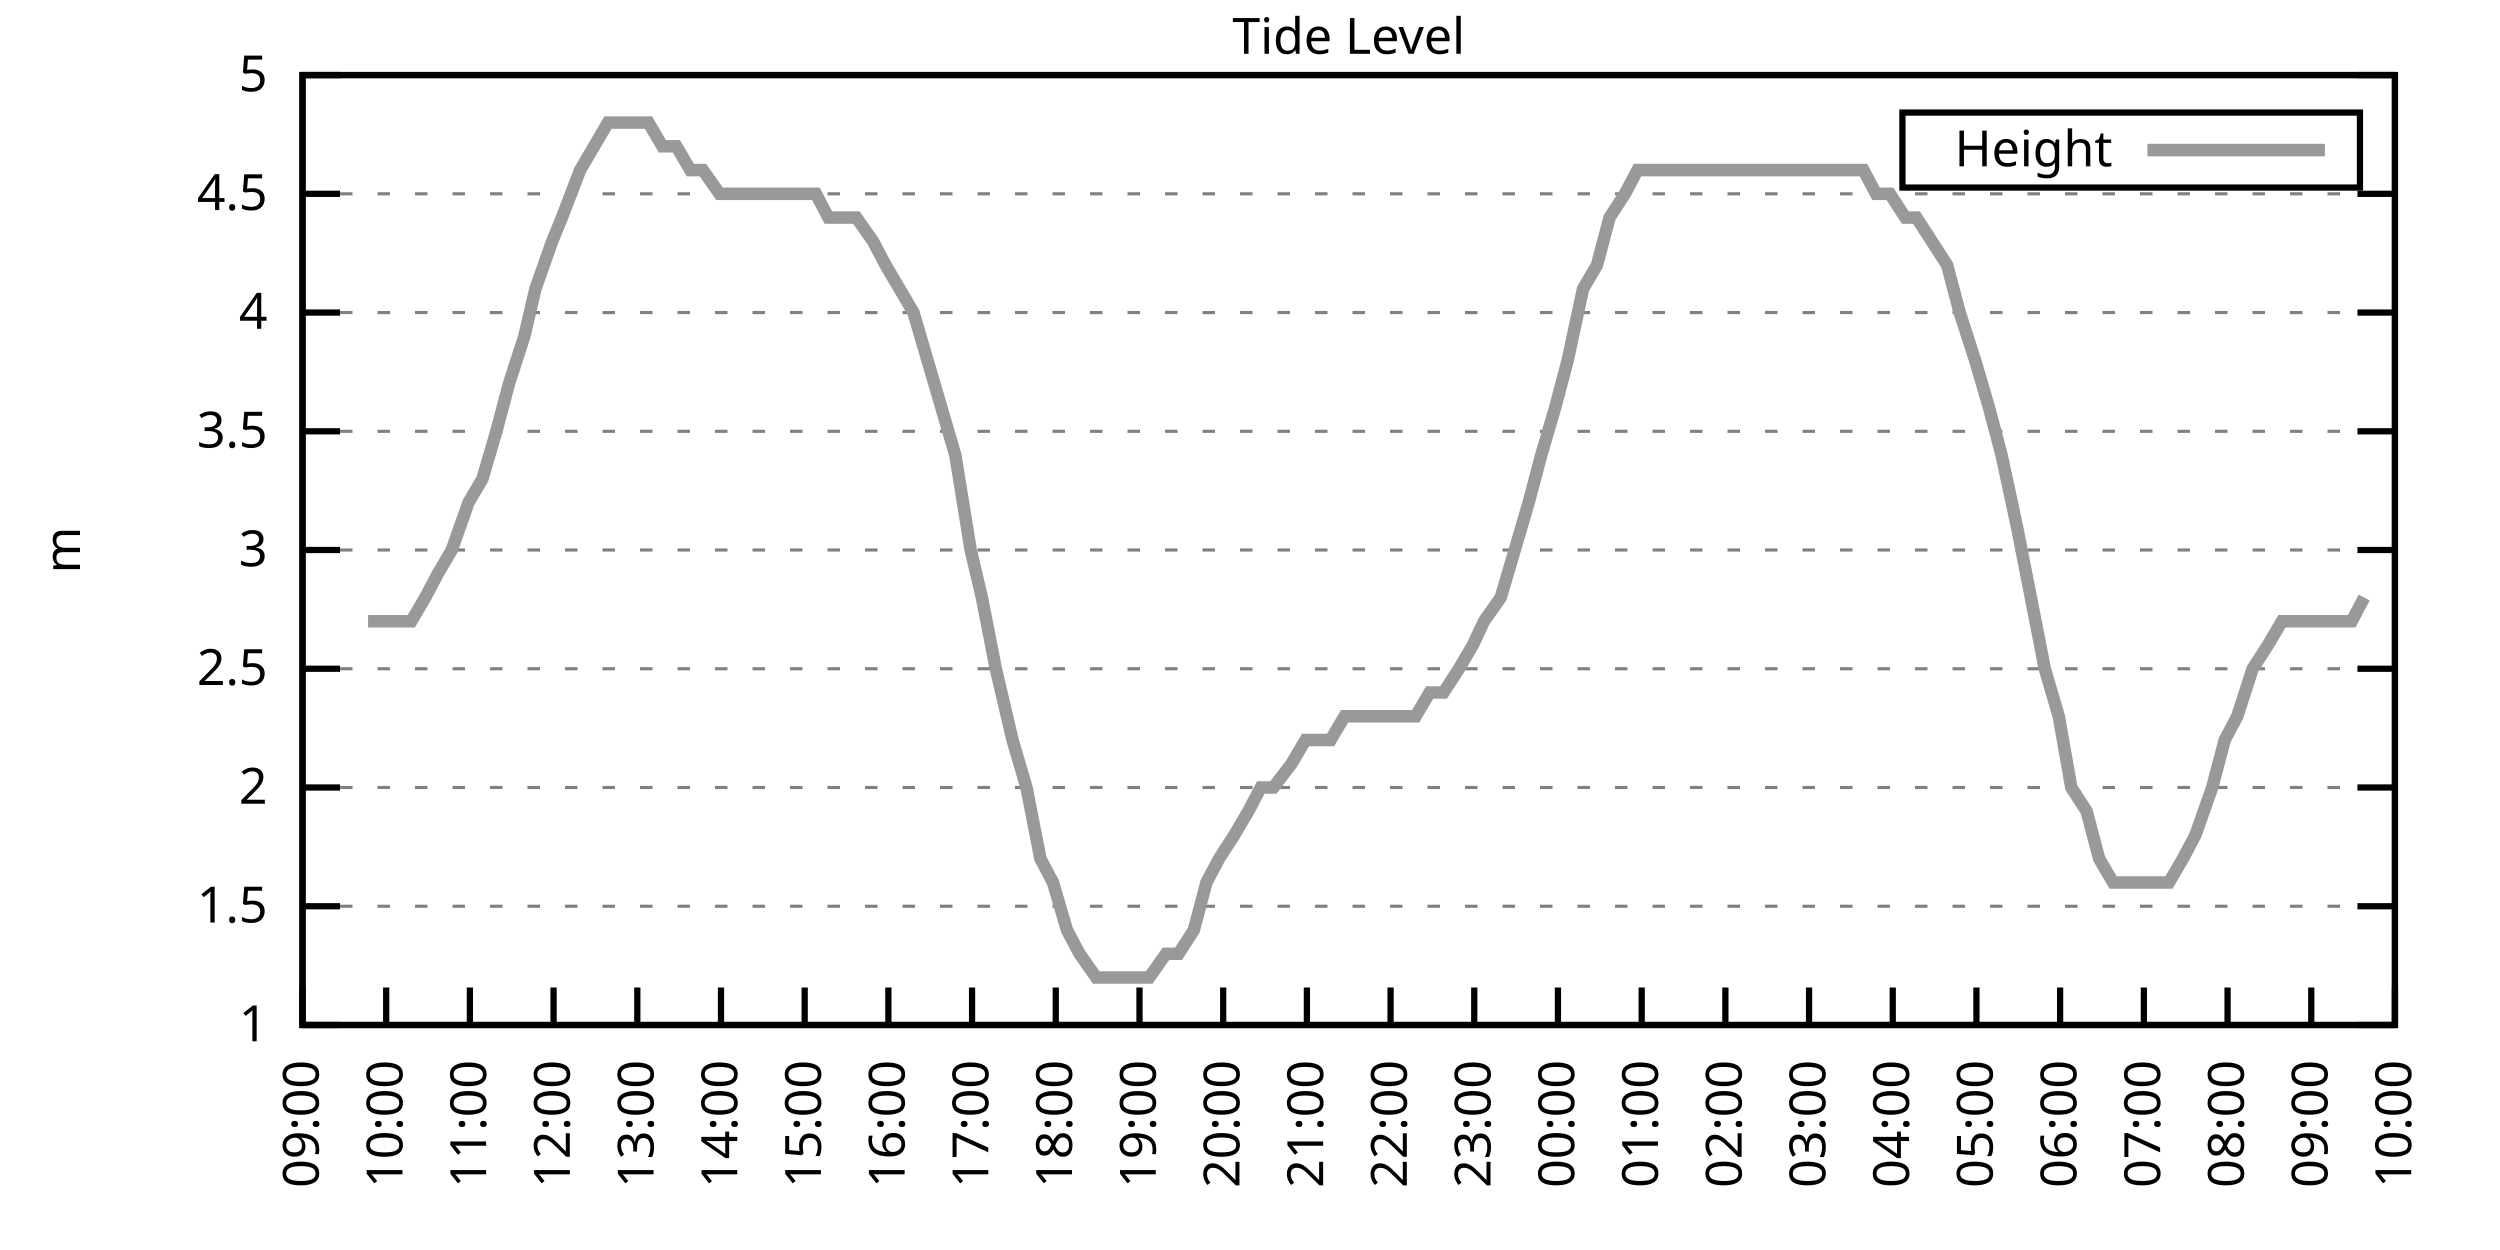
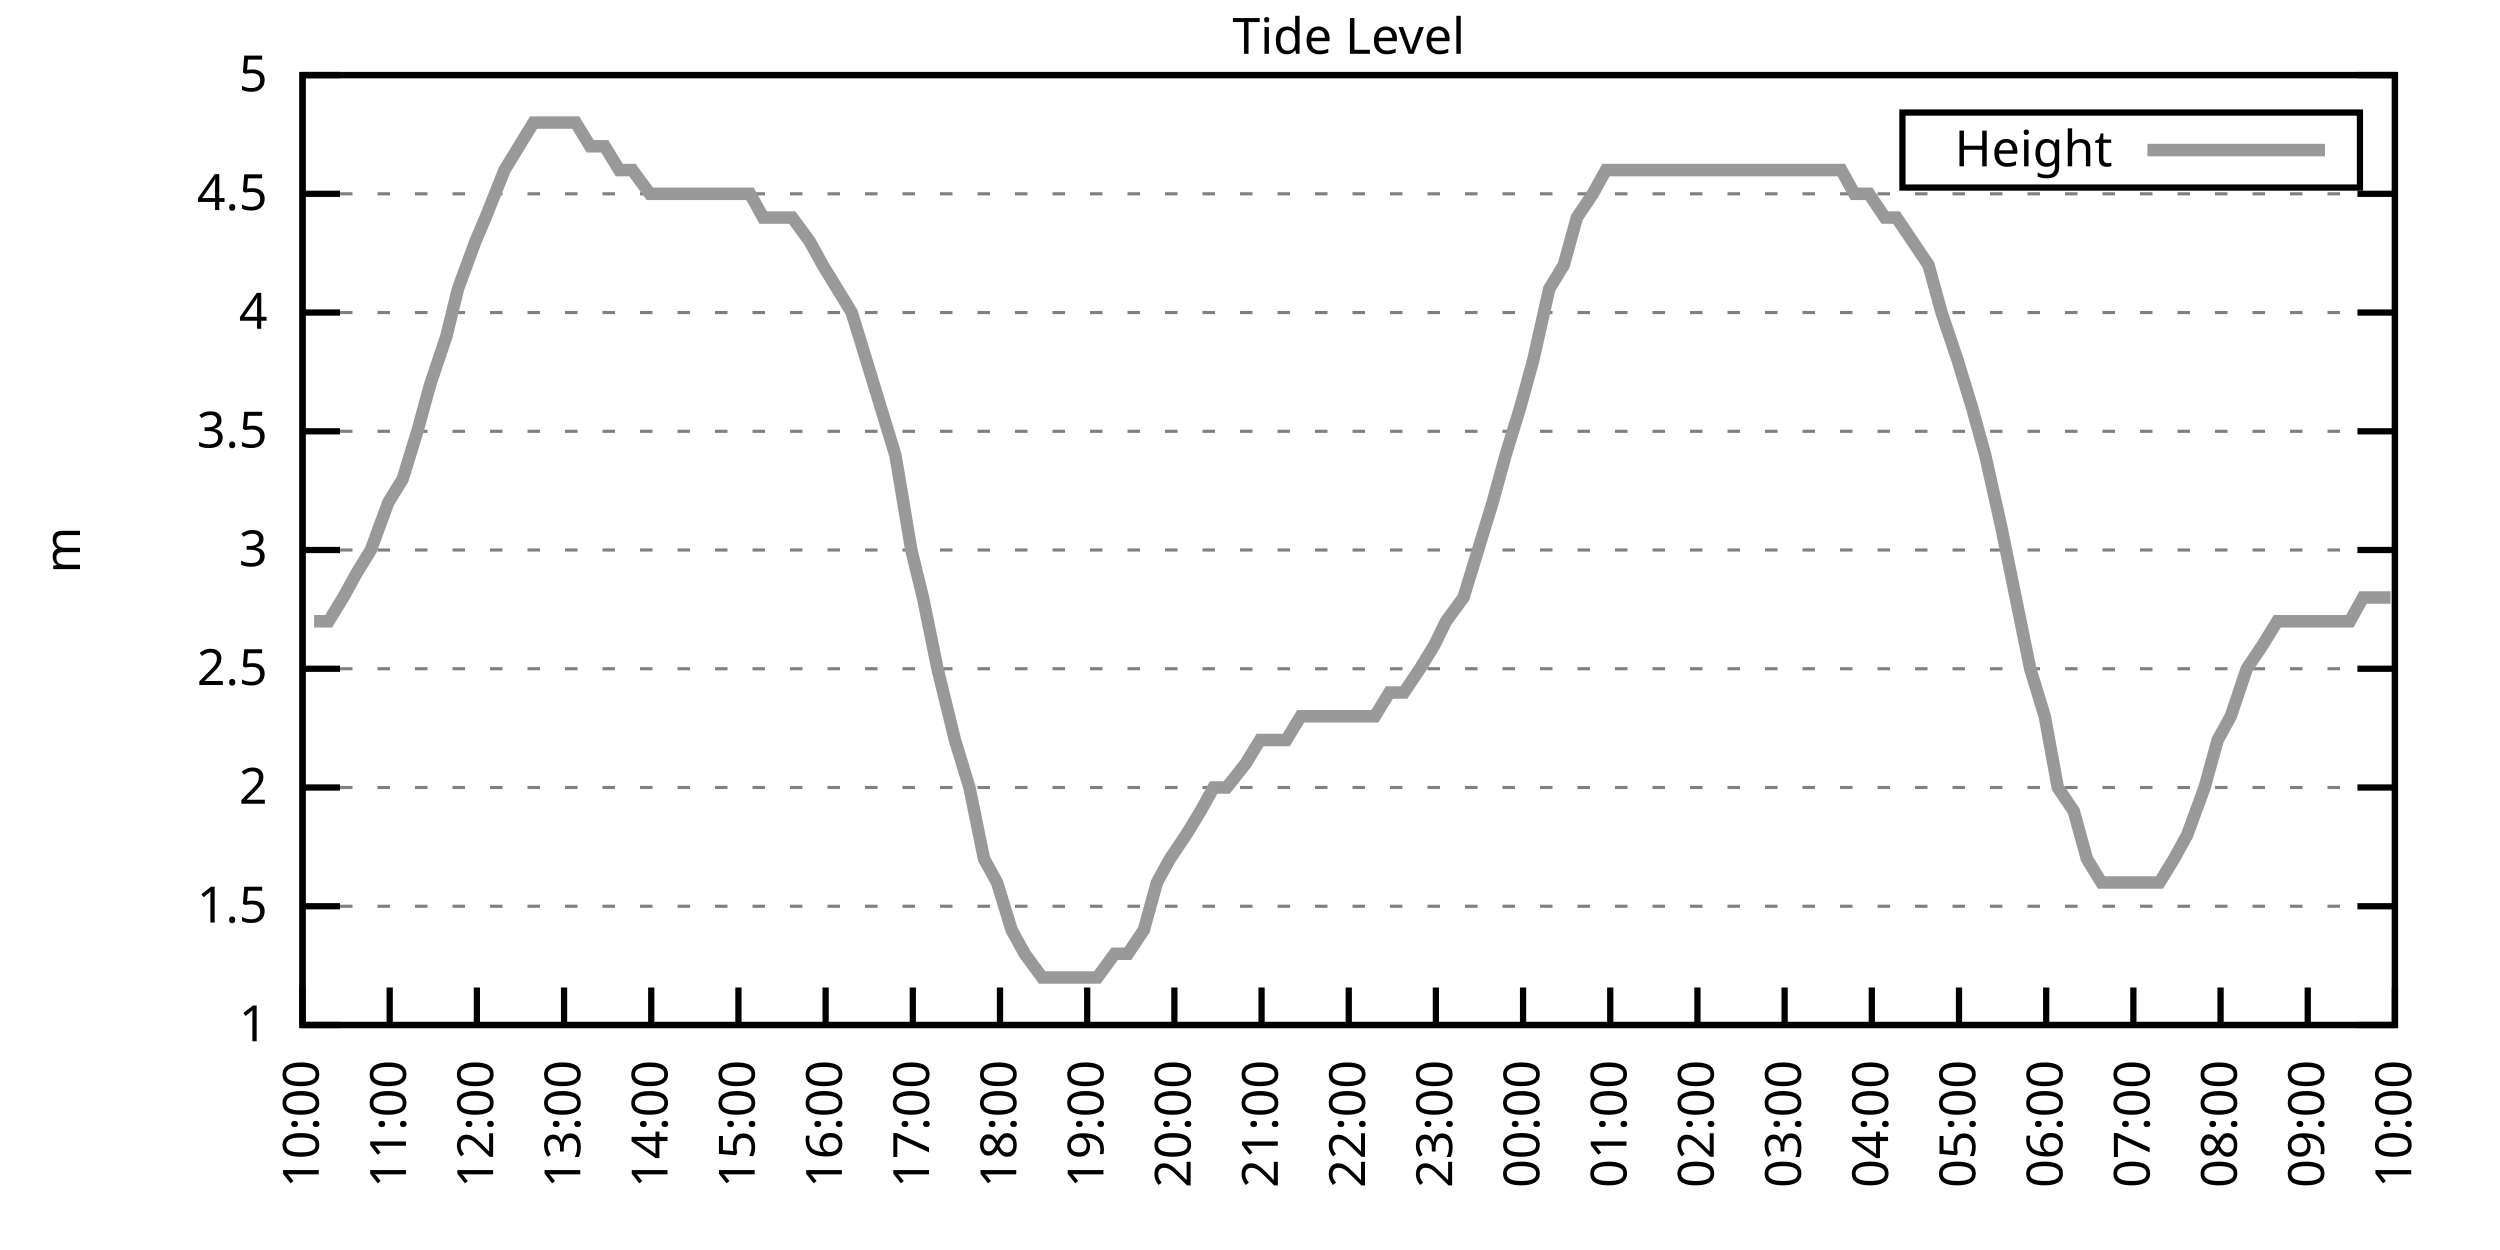
<svg xmlns="http://www.w3.org/2000/svg" xmlns:xlink="http://www.w3.org/1999/xlink" width="400" height="200" viewBox="0 0 400 200">
  <g id="gnuplot_canvas">
    <rect x="0" y="0" width="400" height="200" fill="none" />
    <defs>
      <circle id="gpDot" r="0.5" stroke-width="0.5" stroke="currentColor" />
      <path id="gpPt0" stroke-width="0.333" stroke="currentColor" d="M-1,0 h2 M0,-1 v2" />
      <path id="gpPt1" stroke-width="0.333" stroke="currentColor" d="M-1,-1 L1,1 M1,-1 L-1,1" />
      <path id="gpPt2" stroke-width="0.333" stroke="currentColor" d="M-1,0 L1,0 M0,-1 L0,1 M-1,-1 L1,1 M-1,1 L1,-1" />
      <rect id="gpPt3" stroke-width="0.333" stroke="currentColor" x="-1" y="-1" width="2" height="2" />
      <rect id="gpPt4" stroke-width="0.333" stroke="currentColor" fill="currentColor" x="-1" y="-1" width="2" height="2" />
      <circle id="gpPt5" stroke-width="0.333" stroke="currentColor" cx="0" cy="0" r="1" />
      <use xlink:href="#gpPt5" id="gpPt6" fill="currentColor" stroke="none" />
      <path id="gpPt7" stroke-width="0.333" stroke="currentColor" d="M0,-1.33 L-1.33,0.67 L1.33,0.67 z" />
      <use xlink:href="#gpPt7" id="gpPt8" fill="currentColor" stroke="none" />
      <use xlink:href="#gpPt7" id="gpPt9" stroke="currentColor" transform="rotate(180)" />
      <use xlink:href="#gpPt9" id="gpPt10" fill="currentColor" stroke="none" />
      <use xlink:href="#gpPt3" id="gpPt11" stroke="currentColor" transform="rotate(45)" />
      <use xlink:href="#gpPt11" id="gpPt12" fill="currentColor" stroke="none" />
      <path id="gpPt13" stroke-width="0.333" stroke="currentColor" d="M0,1.330 L1.265,0.411 L0.782,-1.067 L-0.782,-1.076 L-1.265,0.411 z" />
      <use xlink:href="#gpPt13" id="gpPt14" fill="currentColor" stroke="none" />
      <filter id="textbox" filterUnits="objectBoundingBox" x="0" y="0" height="1" width="1">
        <feFlood flood-color="white" flood-opacity="1" result="bgnd" />
        <feComposite in="SourceGraphic" in2="bgnd" operator="atop" />
      </filter>
      <filter id="greybox" filterUnits="objectBoundingBox" x="0" y="0" height="1" width="1">
        <feFlood flood-color="lightgrey" flood-opacity="1" result="grey" />
        <feComposite in="SourceGraphic" in2="grey" operator="atop" />
      </filter>
    </defs>
    <g fill="none" color="white" stroke="currentColor" stroke-width="1.00" stroke-linecap="butt" stroke-linejoin="miter">
</g>
    <g fill="none" color="black" stroke="currentColor" stroke-width="1.00" stroke-linecap="butt" stroke-linejoin="miter">
      <g stroke="none" shape-rendering="crispEdges">
        <polygon fill="rgb(255, 255, 255)" points="48.40,164.00 383.18,164.00 383.18,12.02 48.40,12.02 " />
      </g>
    </g>
    <g fill="none" color="black" stroke="currentColor" stroke-width="1.00" stroke-linecap="butt" stroke-linejoin="miter">
</g>
    <g fill="none" color="black" stroke="black" stroke-width="0.50" stroke-linecap="butt" stroke-linejoin="miter">
</g>
    <g fill="none" color="gray" stroke="currentColor" stroke-width="0.50" stroke-linecap="butt" stroke-linejoin="miter">
      <path stroke="gray" stroke-dasharray="2,4" class="gridline" d="M48.40,164.00 L383.19,164.00  " />
    </g>
    <g fill="none" color="gray" stroke="gray" stroke-width="1.00" stroke-linecap="butt" stroke-linejoin="miter">
</g>
    <g fill="none" color="black" stroke="currentColor" stroke-width="1.00" stroke-linecap="butt" stroke-linejoin="miter">
      <path stroke="black" d="M48.40,164.00 L54.40,164.00 M383.19,164.00 L377.19,164.00  " />
      <g transform="translate(42.80,166.60)" stroke="none" fill="black" font-family="Sans" font-size="8.00" text-anchor="end">
        <text>
          <tspan font-family="Sans"> 1</tspan>
        </text>
      </g>
    </g>
    <g fill="none" color="black" stroke="currentColor" stroke-width="1.00" stroke-linecap="butt" stroke-linejoin="miter">
</g>
    <g fill="none" color="black" stroke="black" stroke-width="0.50" stroke-linecap="butt" stroke-linejoin="miter">
</g>
    <g fill="none" color="gray" stroke="currentColor" stroke-width="0.50" stroke-linecap="butt" stroke-linejoin="miter">
      <path stroke="gray" stroke-dasharray="2,4" class="gridline" d="M48.40,145.00 L383.19,145.00  " />
    </g>
    <g fill="none" color="gray" stroke="gray" stroke-width="1.00" stroke-linecap="butt" stroke-linejoin="miter">
</g>
    <g fill="none" color="black" stroke="currentColor" stroke-width="1.00" stroke-linecap="butt" stroke-linejoin="miter">
      <path stroke="black" d="M48.40,145.00 L54.40,145.00 M383.19,145.00 L377.19,145.00  " />
      <g transform="translate(42.80,147.60)" stroke="none" fill="black" font-family="Sans" font-size="8.00" text-anchor="end">
        <text>
          <tspan font-family="Sans"> 1.5</tspan>
        </text>
      </g>
    </g>
    <g fill="none" color="black" stroke="currentColor" stroke-width="1.00" stroke-linecap="butt" stroke-linejoin="miter">
</g>
    <g fill="none" color="black" stroke="black" stroke-width="0.50" stroke-linecap="butt" stroke-linejoin="miter">
</g>
    <g fill="none" color="gray" stroke="currentColor" stroke-width="0.50" stroke-linecap="butt" stroke-linejoin="miter">
      <path stroke="gray" stroke-dasharray="2,4" class="gridline" d="M48.40,126.00 L383.19,126.00  " />
    </g>
    <g fill="none" color="gray" stroke="gray" stroke-width="1.00" stroke-linecap="butt" stroke-linejoin="miter">
</g>
    <g fill="none" color="black" stroke="currentColor" stroke-width="1.00" stroke-linecap="butt" stroke-linejoin="miter">
      <path stroke="black" d="M48.40,126.00 L54.40,126.00 M383.19,126.00 L377.19,126.00  " />
      <g transform="translate(42.80,128.60)" stroke="none" fill="black" font-family="Sans" font-size="8.00" text-anchor="end">
        <text>
          <tspan font-family="Sans"> 2</tspan>
        </text>
      </g>
    </g>
    <g fill="none" color="black" stroke="currentColor" stroke-width="1.00" stroke-linecap="butt" stroke-linejoin="miter">
</g>
    <g fill="none" color="black" stroke="black" stroke-width="0.50" stroke-linecap="butt" stroke-linejoin="miter">
</g>
    <g fill="none" color="gray" stroke="currentColor" stroke-width="0.50" stroke-linecap="butt" stroke-linejoin="miter">
      <path stroke="gray" stroke-dasharray="2,4" class="gridline" d="M48.40,107.00 L383.19,107.00  " />
    </g>
    <g fill="none" color="gray" stroke="gray" stroke-width="1.00" stroke-linecap="butt" stroke-linejoin="miter">
</g>
    <g fill="none" color="black" stroke="currentColor" stroke-width="1.00" stroke-linecap="butt" stroke-linejoin="miter">
      <path stroke="black" d="M48.40,107.00 L54.40,107.00 M383.19,107.00 L377.19,107.00  " />
      <g transform="translate(42.80,109.60)" stroke="none" fill="black" font-family="Sans" font-size="8.00" text-anchor="end">
        <text>
          <tspan font-family="Sans"> 2.5</tspan>
        </text>
      </g>
    </g>
    <g fill="none" color="black" stroke="currentColor" stroke-width="1.00" stroke-linecap="butt" stroke-linejoin="miter">
</g>
    <g fill="none" color="black" stroke="black" stroke-width="0.50" stroke-linecap="butt" stroke-linejoin="miter">
</g>
    <g fill="none" color="gray" stroke="currentColor" stroke-width="0.50" stroke-linecap="butt" stroke-linejoin="miter">
      <path stroke="gray" stroke-dasharray="2,4" class="gridline" d="M48.40,88.00 L383.19,88.00  " />
    </g>
    <g fill="none" color="gray" stroke="gray" stroke-width="1.00" stroke-linecap="butt" stroke-linejoin="miter">
</g>
    <g fill="none" color="black" stroke="currentColor" stroke-width="1.00" stroke-linecap="butt" stroke-linejoin="miter">
      <path stroke="black" d="M48.40,88.00 L54.40,88.00 M383.19,88.00 L377.19,88.00  " />
      <g transform="translate(42.80,90.60)" stroke="none" fill="black" font-family="Sans" font-size="8.00" text-anchor="end">
        <text>
          <tspan font-family="Sans"> 3</tspan>
        </text>
      </g>
    </g>
    <g fill="none" color="black" stroke="currentColor" stroke-width="1.00" stroke-linecap="butt" stroke-linejoin="miter">
</g>
    <g fill="none" color="black" stroke="black" stroke-width="0.50" stroke-linecap="butt" stroke-linejoin="miter">
</g>
    <g fill="none" color="gray" stroke="currentColor" stroke-width="0.50" stroke-linecap="butt" stroke-linejoin="miter">
      <path stroke="gray" stroke-dasharray="2,4" class="gridline" d="M48.40,69.01 L383.19,69.01  " />
    </g>
    <g fill="none" color="gray" stroke="gray" stroke-width="1.00" stroke-linecap="butt" stroke-linejoin="miter">
</g>
    <g fill="none" color="black" stroke="currentColor" stroke-width="1.00" stroke-linecap="butt" stroke-linejoin="miter">
      <path stroke="black" d="M48.40,69.01 L54.40,69.01 M383.19,69.01 L377.19,69.01  " />
      <g transform="translate(42.80,71.61)" stroke="none" fill="black" font-family="Sans" font-size="8.00" text-anchor="end">
        <text>
          <tspan font-family="Sans"> 3.5</tspan>
        </text>
      </g>
    </g>
    <g fill="none" color="black" stroke="currentColor" stroke-width="1.00" stroke-linecap="butt" stroke-linejoin="miter">
</g>
    <g fill="none" color="black" stroke="black" stroke-width="0.50" stroke-linecap="butt" stroke-linejoin="miter">
</g>
    <g fill="none" color="gray" stroke="currentColor" stroke-width="0.50" stroke-linecap="butt" stroke-linejoin="miter">
      <path stroke="gray" stroke-dasharray="2,4" class="gridline" d="M48.40,50.01 L383.19,50.01  " />
    </g>
    <g fill="none" color="gray" stroke="gray" stroke-width="1.00" stroke-linecap="butt" stroke-linejoin="miter">
</g>
    <g fill="none" color="black" stroke="currentColor" stroke-width="1.00" stroke-linecap="butt" stroke-linejoin="miter">
      <path stroke="black" d="M48.40,50.01 L54.40,50.01 M383.19,50.01 L377.19,50.01  " />
      <g transform="translate(42.80,52.61)" stroke="none" fill="black" font-family="Sans" font-size="8.00" text-anchor="end">
        <text>
          <tspan font-family="Sans"> 4</tspan>
        </text>
      </g>
    </g>
    <g fill="none" color="black" stroke="currentColor" stroke-width="1.00" stroke-linecap="butt" stroke-linejoin="miter">
</g>
    <g fill="none" color="black" stroke="black" stroke-width="0.50" stroke-linecap="butt" stroke-linejoin="miter">
</g>
    <g fill="none" color="gray" stroke="currentColor" stroke-width="0.50" stroke-linecap="butt" stroke-linejoin="miter">
      <path stroke="gray" stroke-dasharray="2,4" class="gridline" d="M48.40,31.01 L383.19,31.01  " />
    </g>
    <g fill="none" color="gray" stroke="gray" stroke-width="1.00" stroke-linecap="butt" stroke-linejoin="miter">
</g>
    <g fill="none" color="black" stroke="currentColor" stroke-width="1.00" stroke-linecap="butt" stroke-linejoin="miter">
      <path stroke="black" d="M48.40,31.01 L54.40,31.01 M383.19,31.01 L377.19,31.01  " />
      <g transform="translate(42.80,33.61)" stroke="none" fill="black" font-family="Sans" font-size="8.00" text-anchor="end">
        <text>
          <tspan font-family="Sans"> 4.5</tspan>
        </text>
      </g>
    </g>
    <g fill="none" color="black" stroke="currentColor" stroke-width="1.00" stroke-linecap="butt" stroke-linejoin="miter">
</g>
    <g fill="none" color="black" stroke="black" stroke-width="0.50" stroke-linecap="butt" stroke-linejoin="miter">
</g>
    <g fill="none" color="gray" stroke="currentColor" stroke-width="0.50" stroke-linecap="butt" stroke-linejoin="miter">
      <path stroke="gray" stroke-dasharray="2,4" class="gridline" d="M48.40,12.01 L383.19,12.01  " />
    </g>
    <g fill="none" color="gray" stroke="gray" stroke-width="1.00" stroke-linecap="butt" stroke-linejoin="miter">
</g>
    <g fill="none" color="black" stroke="currentColor" stroke-width="1.00" stroke-linecap="butt" stroke-linejoin="miter">
      <path stroke="black" d="M48.40,12.01 L54.40,12.01 M383.19,12.01 L377.19,12.01  " />
      <g transform="translate(42.80,14.61)" stroke="none" fill="black" font-family="Sans" font-size="8.00" text-anchor="end">
        <text>
          <tspan font-family="Sans"> 5</tspan>
        </text>
      </g>
    </g>
    <g fill="none" color="black" stroke="currentColor" stroke-width="1.00" stroke-linecap="butt" stroke-linejoin="miter">
      <path stroke="black" d="M48.40,164.00 L48.40,158.00  " />
      <g transform="translate(51.00,169.60) rotate(270.00)" stroke="none" fill="black" font-family="Sans" font-size="8.00" text-anchor="end">
        <text>
-           <tspan font-family="Sans">09:00</tspan>
-         </text>
-       </g>
-     </g>
-     <g fill="none" color="black" stroke="currentColor" stroke-width="1.00" stroke-linecap="butt" stroke-linejoin="miter">
-       <path stroke="black" d="M61.79,164.00 L61.79,158.00  " />
-       <g transform="translate(64.39,169.60) rotate(270.00)" stroke="none" fill="black" font-family="Sans" font-size="8.00" text-anchor="end">
-         <text>
          <tspan font-family="Sans">10:00</tspan>
        </text>
      </g>
    </g>
    <g fill="none" color="black" stroke="currentColor" stroke-width="1.00" stroke-linecap="butt" stroke-linejoin="miter">
-       <path stroke="black" d="M75.18,164.00 L75.18,158.00  " />
-       <g transform="translate(77.78,169.60) rotate(270.00)" stroke="none" fill="black" font-family="Sans" font-size="8.00" text-anchor="end">
+       <path stroke="black" d="M62.35,164.00 L62.35,158.00  " />
+       <g transform="translate(64.95,169.60) rotate(270.00)" stroke="none" fill="black" font-family="Sans" font-size="8.00" text-anchor="end">
        <text>
          <tspan font-family="Sans">11:00</tspan>
        </text>
      </g>
    </g>
    <g fill="none" color="black" stroke="currentColor" stroke-width="1.00" stroke-linecap="butt" stroke-linejoin="miter">
-       <path stroke="black" d="M88.57,164.00 L88.57,158.00  " />
-       <g transform="translate(91.17,169.60) rotate(270.00)" stroke="none" fill="black" font-family="Sans" font-size="8.00" text-anchor="end">
+       <path stroke="black" d="M76.30,164.00 L76.30,158.00  " />
+       <g transform="translate(78.90,169.60) rotate(270.00)" stroke="none" fill="black" font-family="Sans" font-size="8.00" text-anchor="end">
        <text>
          <tspan font-family="Sans">12:00</tspan>
        </text>
      </g>
    </g>
    <g fill="none" color="black" stroke="currentColor" stroke-width="1.00" stroke-linecap="butt" stroke-linejoin="miter">
-       <path stroke="black" d="M101.97,164.00 L101.97,158.00  " />
-       <g transform="translate(104.57,169.60) rotate(270.00)" stroke="none" fill="black" font-family="Sans" font-size="8.00" text-anchor="end">
+       <path stroke="black" d="M90.25,164.00 L90.25,158.00  " />
+       <g transform="translate(92.85,169.60) rotate(270.00)" stroke="none" fill="black" font-family="Sans" font-size="8.00" text-anchor="end">
        <text>
          <tspan font-family="Sans">13:00</tspan>
        </text>
      </g>
    </g>
    <g fill="none" color="black" stroke="currentColor" stroke-width="1.00" stroke-linecap="butt" stroke-linejoin="miter">
-       <path stroke="black" d="M115.36,164.00 L115.36,158.00  " />
-       <g transform="translate(117.96,169.60) rotate(270.00)" stroke="none" fill="black" font-family="Sans" font-size="8.00" text-anchor="end">
+       <path stroke="black" d="M104.20,164.00 L104.20,158.00  " />
+       <g transform="translate(106.80,169.60) rotate(270.00)" stroke="none" fill="black" font-family="Sans" font-size="8.00" text-anchor="end">
        <text>
          <tspan font-family="Sans">14:00</tspan>
        </text>
      </g>
    </g>
    <g fill="none" color="black" stroke="currentColor" stroke-width="1.00" stroke-linecap="butt" stroke-linejoin="miter">
-       <path stroke="black" d="M128.75,164.00 L128.75,158.00  " />
-       <g transform="translate(131.35,169.60) rotate(270.00)" stroke="none" fill="black" font-family="Sans" font-size="8.00" text-anchor="end">
+       <path stroke="black" d="M118.15,164.00 L118.15,158.00  " />
+       <g transform="translate(120.75,169.60) rotate(270.00)" stroke="none" fill="black" font-family="Sans" font-size="8.00" text-anchor="end">
        <text>
          <tspan font-family="Sans">15:00</tspan>
        </text>
      </g>
    </g>
    <g fill="none" color="black" stroke="currentColor" stroke-width="1.00" stroke-linecap="butt" stroke-linejoin="miter">
-       <path stroke="black" d="M142.14,164.00 L142.14,158.00  " />
-       <g transform="translate(144.74,169.60) rotate(270.00)" stroke="none" fill="black" font-family="Sans" font-size="8.00" text-anchor="end">
+       <path stroke="black" d="M132.10,164.00 L132.10,158.00  " />
+       <g transform="translate(134.70,169.60) rotate(270.00)" stroke="none" fill="black" font-family="Sans" font-size="8.00" text-anchor="end">
        <text>
          <tspan font-family="Sans">16:00</tspan>
        </text>
      </g>
    </g>
    <g fill="none" color="black" stroke="currentColor" stroke-width="1.00" stroke-linecap="butt" stroke-linejoin="miter">
-       <path stroke="black" d="M155.53,164.00 L155.53,158.00  " />
-       <g transform="translate(158.13,169.60) rotate(270.00)" stroke="none" fill="black" font-family="Sans" font-size="8.00" text-anchor="end">
+       <path stroke="black" d="M146.05,164.00 L146.05,158.00  " />
+       <g transform="translate(148.65,169.60) rotate(270.00)" stroke="none" fill="black" font-family="Sans" font-size="8.00" text-anchor="end">
        <text>
          <tspan font-family="Sans">17:00</tspan>
        </text>
      </g>
    </g>
    <g fill="none" color="black" stroke="currentColor" stroke-width="1.00" stroke-linecap="butt" stroke-linejoin="miter">
-       <path stroke="black" d="M168.92,164.00 L168.92,158.00  " />
-       <g transform="translate(171.52,169.60) rotate(270.00)" stroke="none" fill="black" font-family="Sans" font-size="8.00" text-anchor="end">
+       <path stroke="black" d="M160.00,164.00 L160.00,158.00  " />
+       <g transform="translate(162.60,169.60) rotate(270.00)" stroke="none" fill="black" font-family="Sans" font-size="8.00" text-anchor="end">
        <text>
          <tspan font-family="Sans">18:00</tspan>
        </text>
      </g>
    </g>
    <g fill="none" color="black" stroke="currentColor" stroke-width="1.00" stroke-linecap="butt" stroke-linejoin="miter">
-       <path stroke="black" d="M182.32,164.00 L182.32,158.00  " />
-       <g transform="translate(184.92,169.60) rotate(270.00)" stroke="none" fill="black" font-family="Sans" font-size="8.00" text-anchor="end">
+       <path stroke="black" d="M173.95,164.00 L173.95,158.00  " />
+       <g transform="translate(176.55,169.60) rotate(270.00)" stroke="none" fill="black" font-family="Sans" font-size="8.00" text-anchor="end">
        <text>
          <tspan font-family="Sans">19:00</tspan>
        </text>
      </g>
    </g>
    <g fill="none" color="black" stroke="currentColor" stroke-width="1.00" stroke-linecap="butt" stroke-linejoin="miter">
-       <path stroke="black" d="M195.71,164.00 L195.71,158.00  " />
-       <g transform="translate(198.31,169.60) rotate(270.00)" stroke="none" fill="black" font-family="Sans" font-size="8.00" text-anchor="end">
+       <path stroke="black" d="M187.90,164.00 L187.90,158.00  " />
+       <g transform="translate(190.50,169.60) rotate(270.00)" stroke="none" fill="black" font-family="Sans" font-size="8.00" text-anchor="end">
        <text>
          <tspan font-family="Sans">20:00</tspan>
        </text>
      </g>
    </g>
    <g fill="none" color="black" stroke="currentColor" stroke-width="1.00" stroke-linecap="butt" stroke-linejoin="miter">
-       <path stroke="black" d="M209.10,164.00 L209.10,158.00  " />
-       <g transform="translate(211.70,169.60) rotate(270.00)" stroke="none" fill="black" font-family="Sans" font-size="8.00" text-anchor="end">
+       <path stroke="black" d="M201.85,164.00 L201.85,158.00  " />
+       <g transform="translate(204.45,169.60) rotate(270.00)" stroke="none" fill="black" font-family="Sans" font-size="8.00" text-anchor="end">
        <text>
          <tspan font-family="Sans">21:00</tspan>
        </text>
      </g>
    </g>
    <g fill="none" color="black" stroke="currentColor" stroke-width="1.00" stroke-linecap="butt" stroke-linejoin="miter">
-       <path stroke="black" d="M222.49,164.00 L222.49,158.00  " />
-       <g transform="translate(225.09,169.60) rotate(270.00)" stroke="none" fill="black" font-family="Sans" font-size="8.00" text-anchor="end">
+       <path stroke="black" d="M215.80,164.00 L215.80,158.00  " />
+       <g transform="translate(218.40,169.60) rotate(270.00)" stroke="none" fill="black" font-family="Sans" font-size="8.00" text-anchor="end">
        <text>
          <tspan font-family="Sans">22:00</tspan>
        </text>
      </g>
    </g>
    <g fill="none" color="black" stroke="currentColor" stroke-width="1.00" stroke-linecap="butt" stroke-linejoin="miter">
-       <path stroke="black" d="M235.88,164.00 L235.88,158.00  " />
-       <g transform="translate(238.48,169.60) rotate(270.00)" stroke="none" fill="black" font-family="Sans" font-size="8.00" text-anchor="end">
+       <path stroke="black" d="M229.74,164.00 L229.74,158.00  " />
+       <g transform="translate(232.34,169.60) rotate(270.00)" stroke="none" fill="black" font-family="Sans" font-size="8.00" text-anchor="end">
        <text>
          <tspan font-family="Sans">23:00</tspan>
        </text>
      </g>
    </g>
    <g fill="none" color="black" stroke="currentColor" stroke-width="1.00" stroke-linecap="butt" stroke-linejoin="miter">
-       <path stroke="black" d="M249.27,164.00 L249.27,158.00  " />
-       <g transform="translate(251.87,169.60) rotate(270.00)" stroke="none" fill="black" font-family="Sans" font-size="8.00" text-anchor="end">
+       <path stroke="black" d="M243.69,164.00 L243.69,158.00  " />
+       <g transform="translate(246.29,169.60) rotate(270.00)" stroke="none" fill="black" font-family="Sans" font-size="8.00" text-anchor="end">
        <text>
          <tspan font-family="Sans">00:00</tspan>
        </text>
      </g>
    </g>
    <g fill="none" color="black" stroke="currentColor" stroke-width="1.00" stroke-linecap="butt" stroke-linejoin="miter">
-       <path stroke="black" d="M262.67,164.00 L262.67,158.00  " />
-       <g transform="translate(265.27,169.60) rotate(270.00)" stroke="none" fill="black" font-family="Sans" font-size="8.00" text-anchor="end">
+       <path stroke="black" d="M257.64,164.00 L257.64,158.00  " />
+       <g transform="translate(260.24,169.60) rotate(270.00)" stroke="none" fill="black" font-family="Sans" font-size="8.00" text-anchor="end">
        <text>
          <tspan font-family="Sans">01:00</tspan>
        </text>
      </g>
    </g>
    <g fill="none" color="black" stroke="currentColor" stroke-width="1.00" stroke-linecap="butt" stroke-linejoin="miter">
-       <path stroke="black" d="M276.06,164.00 L276.06,158.00  " />
-       <g transform="translate(278.66,169.60) rotate(270.00)" stroke="none" fill="black" font-family="Sans" font-size="8.00" text-anchor="end">
+       <path stroke="black" d="M271.59,164.00 L271.59,158.00  " />
+       <g transform="translate(274.19,169.60) rotate(270.00)" stroke="none" fill="black" font-family="Sans" font-size="8.00" text-anchor="end">
        <text>
          <tspan font-family="Sans">02:00</tspan>
        </text>
      </g>
    </g>
    <g fill="none" color="black" stroke="currentColor" stroke-width="1.00" stroke-linecap="butt" stroke-linejoin="miter">
-       <path stroke="black" d="M289.45,164.00 L289.45,158.00  " />
-       <g transform="translate(292.05,169.60) rotate(270.00)" stroke="none" fill="black" font-family="Sans" font-size="8.00" text-anchor="end">
+       <path stroke="black" d="M285.54,164.00 L285.54,158.00  " />
+       <g transform="translate(288.14,169.60) rotate(270.00)" stroke="none" fill="black" font-family="Sans" font-size="8.00" text-anchor="end">
        <text>
          <tspan font-family="Sans">03:00</tspan>
        </text>
      </g>
    </g>
    <g fill="none" color="black" stroke="currentColor" stroke-width="1.00" stroke-linecap="butt" stroke-linejoin="miter">
-       <path stroke="black" d="M302.84,164.00 L302.84,158.00  " />
-       <g transform="translate(305.44,169.60) rotate(270.00)" stroke="none" fill="black" font-family="Sans" font-size="8.00" text-anchor="end">
+       <path stroke="black" d="M299.49,164.00 L299.49,158.00  " />
+       <g transform="translate(302.09,169.60) rotate(270.00)" stroke="none" fill="black" font-family="Sans" font-size="8.00" text-anchor="end">
        <text>
          <tspan font-family="Sans">04:00</tspan>
        </text>
      </g>
    </g>
    <g fill="none" color="black" stroke="currentColor" stroke-width="1.00" stroke-linecap="butt" stroke-linejoin="miter">
-       <path stroke="black" d="M316.23,164.00 L316.23,158.00  " />
-       <g transform="translate(318.83,169.60) rotate(270.00)" stroke="none" fill="black" font-family="Sans" font-size="8.00" text-anchor="end">
+       <path stroke="black" d="M313.44,164.00 L313.44,158.00  " />
+       <g transform="translate(316.04,169.60) rotate(270.00)" stroke="none" fill="black" font-family="Sans" font-size="8.00" text-anchor="end">
        <text>
          <tspan font-family="Sans">05:00</tspan>
        </text>
      </g>
    </g>
    <g fill="none" color="black" stroke="currentColor" stroke-width="1.00" stroke-linecap="butt" stroke-linejoin="miter">
-       <path stroke="black" d="M329.62,164.00 L329.62,158.00  " />
-       <g transform="translate(332.22,169.60) rotate(270.00)" stroke="none" fill="black" font-family="Sans" font-size="8.00" text-anchor="end">
+       <path stroke="black" d="M327.39,164.00 L327.39,158.00  " />
+       <g transform="translate(329.99,169.60) rotate(270.00)" stroke="none" fill="black" font-family="Sans" font-size="8.00" text-anchor="end">
        <text>
          <tspan font-family="Sans">06:00</tspan>
        </text>
      </g>
    </g>
    <g fill="none" color="black" stroke="currentColor" stroke-width="1.00" stroke-linecap="butt" stroke-linejoin="miter">
-       <path stroke="black" d="M343.02,164.00 L343.02,158.00  " />
-       <g transform="translate(345.62,169.60) rotate(270.00)" stroke="none" fill="black" font-family="Sans" font-size="8.00" text-anchor="end">
+       <path stroke="black" d="M341.34,164.00 L341.34,158.00  " />
+       <g transform="translate(343.94,169.60) rotate(270.00)" stroke="none" fill="black" font-family="Sans" font-size="8.00" text-anchor="end">
        <text>
          <tspan font-family="Sans">07:00</tspan>
        </text>
      </g>
    </g>
    <g fill="none" color="black" stroke="currentColor" stroke-width="1.00" stroke-linecap="butt" stroke-linejoin="miter">
-       <path stroke="black" d="M356.41,164.00 L356.41,158.00  " />
-       <g transform="translate(359.01,169.60) rotate(270.00)" stroke="none" fill="black" font-family="Sans" font-size="8.00" text-anchor="end">
+       <path stroke="black" d="M355.29,164.00 L355.29,158.00  " />
+       <g transform="translate(357.89,169.60) rotate(270.00)" stroke="none" fill="black" font-family="Sans" font-size="8.00" text-anchor="end">
        <text>
          <tspan font-family="Sans">08:00</tspan>
        </text>
      </g>
    </g>
    <g fill="none" color="black" stroke="currentColor" stroke-width="1.00" stroke-linecap="butt" stroke-linejoin="miter">
-       <path stroke="black" d="M369.80,164.00 L369.80,158.00  " />
-       <g transform="translate(372.40,169.60) rotate(270.00)" stroke="none" fill="black" font-family="Sans" font-size="8.00" text-anchor="end">
+       <path stroke="black" d="M369.24,164.00 L369.24,158.00  " />
+       <g transform="translate(371.84,169.60) rotate(270.00)" stroke="none" fill="black" font-family="Sans" font-size="8.00" text-anchor="end">
        <text>
          <tspan font-family="Sans">09:00</tspan>
        </text>
      </g>
    </g>
    <g fill="none" color="black" stroke="currentColor" stroke-width="1.00" stroke-linecap="butt" stroke-linejoin="miter">
      <path stroke="black" d="M383.19,164.00 L383.19,158.00  " />
      <g transform="translate(385.79,169.60) rotate(270.00)" stroke="none" fill="black" font-family="Sans" font-size="8.00" text-anchor="end">
        <text>
          <tspan font-family="Sans">10:00</tspan>
        </text>
      </g>
    </g>
    <g fill="none" color="black" stroke="currentColor" stroke-width="1.00" stroke-linecap="butt" stroke-linejoin="miter">
</g>
    <g fill="none" color="black" stroke="currentColor" stroke-width="1.00" stroke-linecap="butt" stroke-linejoin="miter">
      <path stroke="black" d="M48.40,12.01 L48.40,164.00 L383.19,164.00 L383.19,12.01 L48.40,12.01 Z  " />
    </g>
    <g fill="none" color="black" stroke="currentColor" stroke-width="1.00" stroke-linecap="butt" stroke-linejoin="miter">
</g>
    <g fill="none" color="black" stroke="currentColor" stroke-width="1.00" stroke-linecap="butt" stroke-linejoin="miter">
      <path stroke="black" d="M304.39,30.01 L304.39,18.01 L377.59,18.01 L377.59,30.01 L304.39,30.01 Z  " />
    </g>
    <g id="Tide_level_plot_1">
      <g fill="none" color="white" stroke="black" stroke-width="2.00" stroke-linecap="butt" stroke-linejoin="miter">
</g>
      <g fill="none" color="black" stroke="currentColor" stroke-width="2.00" stroke-linecap="butt" stroke-linejoin="miter">
        <g transform="translate(337.99,26.61)" stroke="none" fill="black" font-family="Sans" font-size="8.00" text-anchor="end">
          <text>
            <tspan font-family="Sans">Height</tspan>
          </text>
        </g>
      </g>
      <g fill="none" color="black" stroke="currentColor" stroke-width="2.00" stroke-linecap="butt" stroke-linejoin="miter">
-         <path stroke="rgb(153, 153, 153)" d="M343.59,24.01 L371.99,24.01 M58.89,99.40 L61.35,99.40 L63.58,99.40 L65.81,99.40 L68.04,95.60 L70.05,91.80   L72.28,88.00 L74.96,80.41 L77.19,76.61 L79.42,69.01 L81.43,61.41 L83.89,53.81 L85.67,46.21 L88.35,38.61   L89.91,34.81 L92.82,27.21 L95.05,23.41 L97.28,19.61 L99.06,19.61 L101.30,19.61 L103.75,19.61 L105.98,23.41   L108.22,23.41 L110.45,27.21 L112.46,27.21 L115.13,31.01 L116.70,31.01 L119.15,31.01 L121.38,31.01 L123.62,31.01   L125.85,31.01 L128.30,31.01 L130.54,31.01 L132.54,34.81 L135.00,34.81 L137.01,34.81 L139.69,38.61 L141.69,42.41   L143.93,46.21 L146.16,50.01 L148.39,57.61 L150.62,65.21 L152.85,72.81 L155.31,88.00 L157.10,95.60 L159.33,107.00   L162.01,118.40 L164.24,126.00 L166.47,137.40 L168.48,141.20 L170.71,148.80 L172.72,152.60 L175.40,156.40 L177.41,156.40   L179.64,156.40 L181.42,156.40 L183.88,156.40 L186.56,152.60 L188.57,152.60 L191.02,148.80 L193.03,141.20 L195.04,137.40   L197.49,133.60 L199.73,129.80 L201.73,126.00 L203.74,126.00 L206.64,122.20 L208.88,118.40 L210.44,118.40 L212.89,118.40   L215.13,114.60 L217.80,114.60 L220.04,114.60 L222.27,114.60 L224.28,114.60 L226.51,114.60 L228.74,110.80 L230.97,110.80   L233.43,107.00 L235.66,103.20 L237.44,99.40 L240.12,95.60 L242.36,88.00 L244.59,80.41 L246.60,72.81 L248.83,65.21   L250.84,57.61 L253.29,46.21 L255.52,42.41 L257.53,34.81 L259.99,31.01 L262.00,27.21 L264.23,27.21 L266.24,27.21   L268.25,27.21 L271.15,27.21 L273.60,27.21 L275.16,27.21 L278.07,27.21 L280.07,27.21 L282.08,27.21 L284.76,27.21   L286.99,27.21 L289.00,27.21 L290.79,27.21 L293.69,27.21 L295.48,27.21 L298.15,27.21 L300.16,31.01 L302.39,31.01   L304.85,34.81 L306.63,34.81 L309.09,38.61 L311.54,42.41 L313.55,50.01 L316.01,57.61 L318.24,65.21 L320.25,72.81   L322.70,84.21 L324.94,95.60 L327.17,107.00 L329.40,114.60 L331.41,126.00 L333.86,129.80 L335.87,137.40 L338.10,141.20   L340.56,141.20 L342.57,141.20 L345.02,141.20 L347.03,141.20 L349.26,137.40 L351.27,133.60 L353.95,126.00 L355.96,118.40   L357.97,114.60 L360.42,107.00 L362.88,103.20 L365.11,99.40 L367.12,99.40 L369.35,99.40 L371.81,99.40 L373.82,99.40   L376.27,99.40 L378.28,95.60  " />
+         <path stroke="rgb(153, 153, 153)" d="M343.59,24.01 L371.99,24.01 M50.26,99.40 L52.58,99.40 L54.91,95.60 L57.00,91.80 L59.33,88.00 L62.12,80.41   L64.44,76.61 L66.77,69.01 L68.86,61.41 L71.42,53.81 L73.28,46.21 L76.07,38.61 L77.69,34.81 L80.72,27.21   L83.04,23.41 L85.37,19.61 L87.23,19.61 L89.55,19.61 L92.11,19.61 L94.43,23.41 L96.76,23.41 L99.08,27.21   L101.18,27.21 L103.97,31.01 L105.59,31.01 L108.15,31.01 L110.48,31.01 L112.80,31.01 L115.13,31.01 L117.68,31.01   L120.01,31.01 L122.10,34.81 L124.66,34.81 L126.75,34.81 L129.54,38.61 L131.63,42.41 L133.96,46.21 L136.28,50.01   L138.61,57.61 L140.93,65.21 L143.26,72.81 L145.81,88.00 L147.67,95.60 L150.00,107.00 L152.79,118.40 L155.11,126.00   L157.44,137.40 L159.53,141.20 L161.86,148.80 L163.95,152.60 L166.74,156.40 L168.83,156.40 L171.16,156.40 L173.02,156.40   L175.57,156.40 L178.36,152.60 L180.46,152.60 L183.01,148.80 L185.11,141.20 L187.20,137.40 L189.76,133.60 L192.08,129.80   L194.17,126.00 L196.27,126.00 L199.29,122.20 L201.61,118.40 L203.24,118.40 L205.80,118.40 L208.12,114.60 L210.91,114.60   L213.24,114.60 L215.56,114.60 L217.65,114.60 L219.98,114.60 L222.30,110.80 L224.63,110.80 L227.19,107.00 L229.51,103.20   L231.37,99.40 L234.16,95.60 L236.49,88.00 L238.81,80.41 L240.90,72.81 L243.23,65.21 L245.32,57.61 L247.88,46.21   L250.20,42.41 L252.30,34.81 L254.85,31.01 L256.95,27.21 L259.27,27.21 L261.36,27.21 L263.46,27.21 L266.48,27.21   L269.04,27.21 L270.66,27.21 L273.69,27.21 L275.78,27.21 L277.87,27.21 L280.66,27.21 L282.99,27.21 L285.08,27.21   L286.94,27.21 L289.96,27.21 L291.82,27.21 L294.61,27.21 L296.70,31.01 L299.03,31.01 L301.58,34.81 L303.44,34.81   L306.00,38.61 L308.56,42.41 L310.65,50.01 L313.21,57.61 L315.53,65.21 L317.63,72.81 L320.18,84.21 L322.51,95.60   L324.83,107.00 L327.16,114.60 L329.25,126.00 L331.81,129.80 L333.90,137.40 L336.23,141.20 L338.78,141.20 L340.88,141.20   L343.43,141.20 L345.53,141.20 L347.85,137.40 L349.94,133.60 L352.73,126.00 L354.83,118.40 L356.92,114.60 L359.48,107.00   L362.03,103.20 L364.36,99.40 L366.45,99.40 L368.78,99.40 L371.33,99.40 L373.43,99.40 L375.98,99.40 L378.08,95.60   L380.40,95.60 L382.49,95.60  " />
      </g>
    </g>
    <g fill="none" color="black" stroke="currentColor" stroke-width="2.00" stroke-linecap="butt" stroke-linejoin="miter">
</g>
    <g fill="none" color="black" stroke="black" stroke-width="1.00" stroke-linecap="butt" stroke-linejoin="miter">
</g>
    <g fill="none" color="black" stroke="currentColor" stroke-width="1.00" stroke-linecap="butt" stroke-linejoin="miter">
      <path stroke="black" d="M48.40,12.01 L48.40,164.00 L383.19,164.00 L383.19,12.01 L48.40,12.01 Z  " />
      <g transform="translate(12.80,88.01) rotate(270.00)" stroke="none" fill="black" font-family="Sans" font-size="8.00" text-anchor="middle">
        <text>
          <tspan font-family="Sans">m</tspan>
        </text>
      </g>
    </g>
    <g fill="none" color="black" stroke="currentColor" stroke-width="1.00" stroke-linecap="butt" stroke-linejoin="miter">
</g>
    <g fill="none" color="black" stroke="currentColor" stroke-width="1.00" stroke-linecap="butt" stroke-linejoin="miter">
      <g transform="translate(215.79,8.61)" stroke="none" fill="black" font-family="Sans" font-size="8.00" text-anchor="middle">
        <text>
          <tspan font-family="Sans">Tide Level</tspan>
        </text>
      </g>
    </g>
    <g fill="none" color="black" stroke="currentColor" stroke-width="1.00" stroke-linecap="butt" stroke-linejoin="miter">
</g>
  </g>
</svg>
